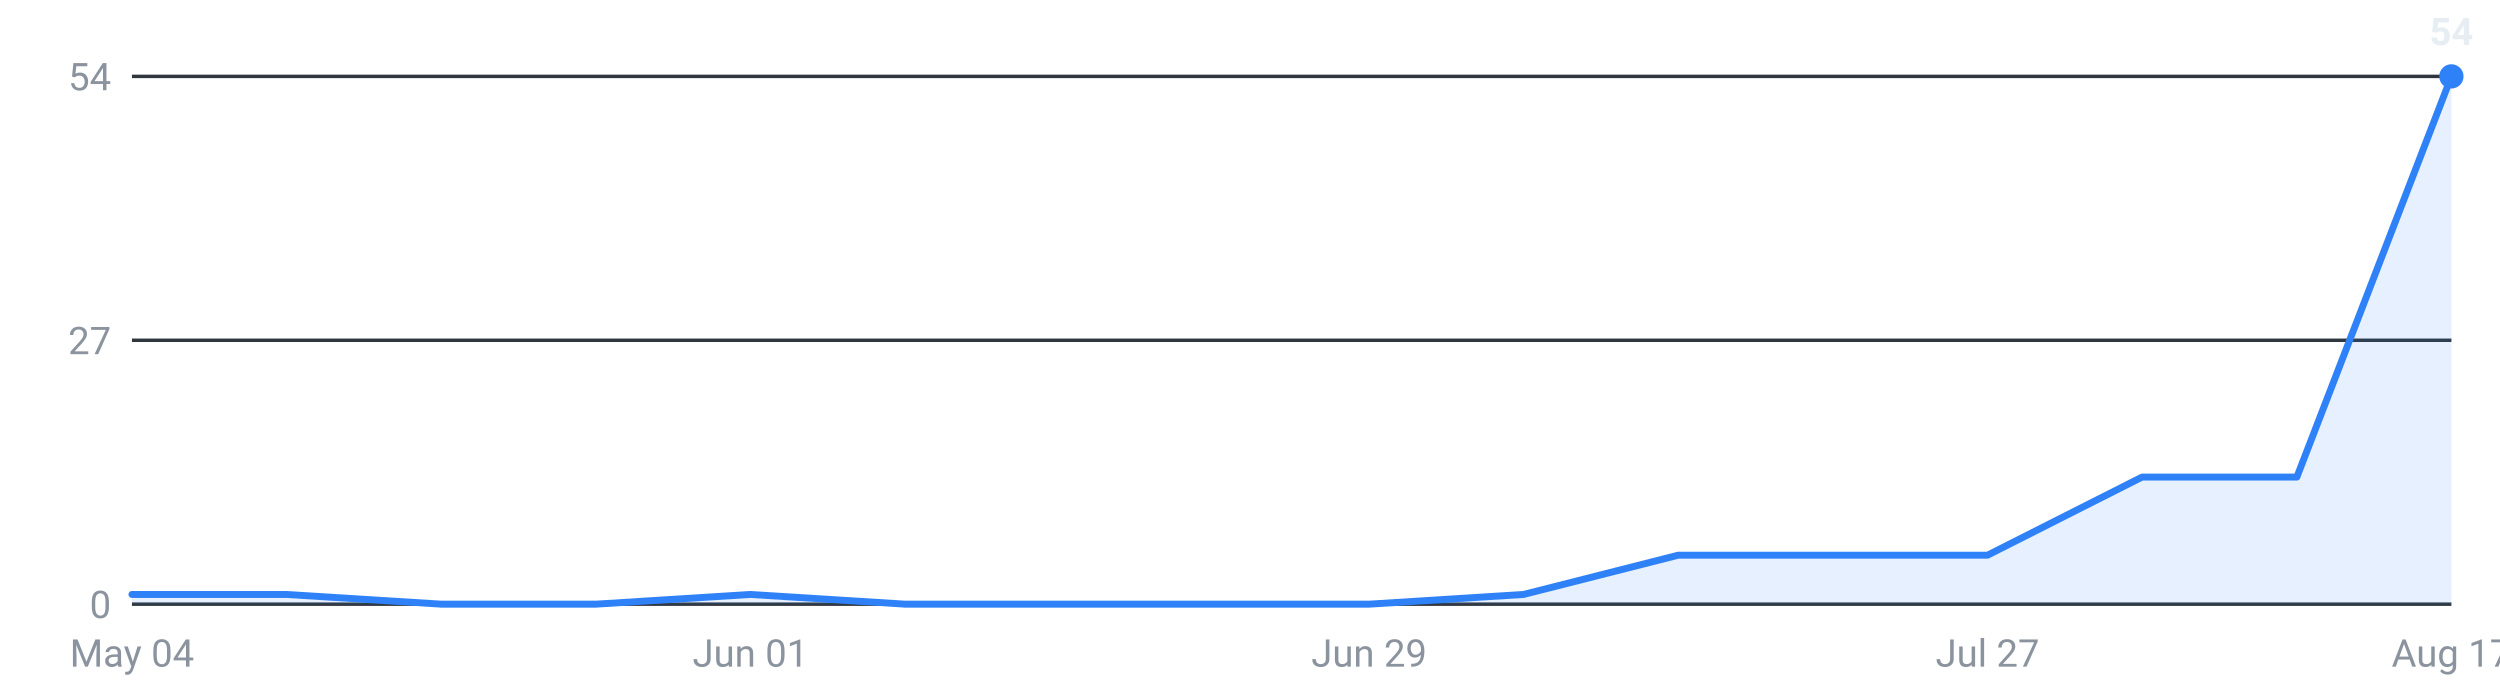
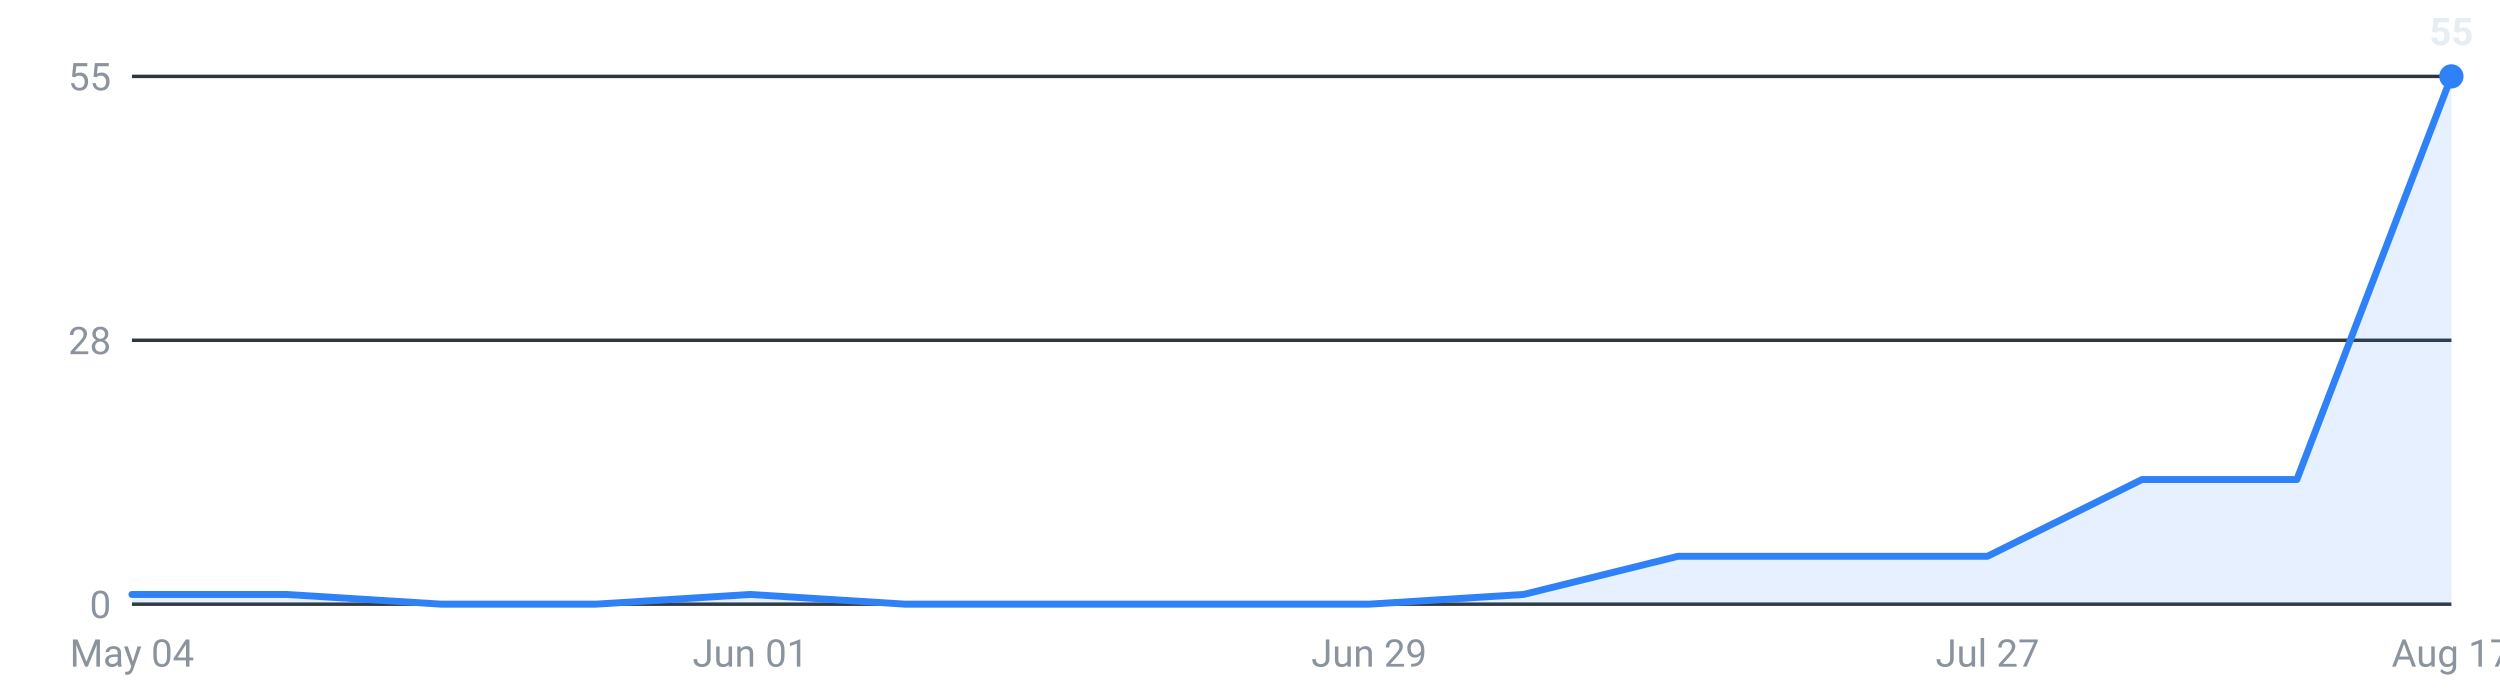
<svg xmlns="http://www.w3.org/2000/svg" viewBox="0 0 720 200" width="720" height="200" role="img" aria-label="Internships posted per week, last 16 weeks">
  <g font-family="-apple-system,Segoe UI,Roboto,sans-serif" font-size="11">
    <line x1="38" y1="174.0" x2="706" y2="174.0" stroke="#30363d" stroke-width="1" />
    <text x="32" y="178.0" text-anchor="end" fill="#8b949e">0</text>
    <line x1="38" y1="98.0" x2="706" y2="98.0" stroke="#30363d" stroke-width="1" />
-     <text x="32" y="102.0" text-anchor="end" fill="#8b949e">27</text>
+     <text x="32" y="102.0" text-anchor="end" fill="#8b949e">28</text>
    <line x1="38" y1="22.0" x2="706" y2="22.0" stroke="#30363d" stroke-width="1" />
-     <text x="32" y="26.0" text-anchor="end" fill="#8b949e">54</text>
-     <path d="M38.0,174 L38.0,171.2 L82.5,171.2 L127.1,174.0 L171.6,174.0 L216.1,171.2 L260.7,174.0 L305.2,174.0 L349.7,174.0 L394.3,174.0 L438.8,171.2 L483.3,159.9 L527.9,159.9 L572.4,159.9 L616.9,137.4 L661.5,137.4 L706.0,22.0 L706.0,174 Z" fill="#2f81f7" fill-opacity="0.12" />
-     <polyline points="38.0,171.2 82.5,171.2 127.1,174.0 171.6,174.0 216.1,171.2 260.7,174.0 305.2,174.0 349.7,174.0 394.3,174.0 438.8,171.2 483.3,159.9 527.9,159.9 572.4,159.9 616.9,137.4 661.5,137.4 706.0,22.0" fill="none" stroke="#2f81f7" stroke-width="2" stroke-linejoin="round" stroke-linecap="round" />
+     <text x="32" y="26.0" text-anchor="end" fill="#8b949e">55</text>
+     <path d="M38.0,174 L38.0,171.2 L82.5,171.2 L127.1,174.0 L171.6,174.0 L216.1,171.2 L260.7,174.0 L305.2,174.0 L349.7,174.0 L394.3,174.0 L438.8,171.2 L483.3,160.2 L527.9,160.2 L572.4,160.2 L616.9,138.1 L661.5,138.1 L706.0,22.0 L706.0,174 Z" fill="#2f81f7" fill-opacity="0.12" />
+     <polyline points="38.0,171.2 82.5,171.2 127.1,174.0 171.6,174.0 216.1,171.2 260.7,174.0 305.2,174.0 349.7,174.0 394.3,174.0 438.8,171.2 483.3,160.2 527.9,160.2 572.4,160.2 616.9,138.1 661.5,138.1 706.0,22.0" fill="none" stroke="#2f81f7" stroke-width="2" stroke-linejoin="round" stroke-linecap="round" />
    <circle cx="706.0" cy="22.0" r="3.5" fill="#2f81f7" />
-     <text x="706.0" y="13.0" text-anchor="middle" fill="#e6edf3" font-weight="600">54</text>
+     <text x="706.0" y="13.0" text-anchor="middle" fill="#e6edf3" font-weight="600">55</text>
    <text x="38.0" y="192" text-anchor="middle" fill="#8b949e">May 04</text>
    <text x="216.1" y="192" text-anchor="middle" fill="#8b949e">Jun 01</text>
    <text x="394.3" y="192" text-anchor="middle" fill="#8b949e">Jun 29</text>
    <text x="572.4" y="192" text-anchor="middle" fill="#8b949e">Jul 27</text>
    <text x="706.0" y="192" text-anchor="middle" fill="#8b949e">Aug 17</text>
  </g>
</svg>
